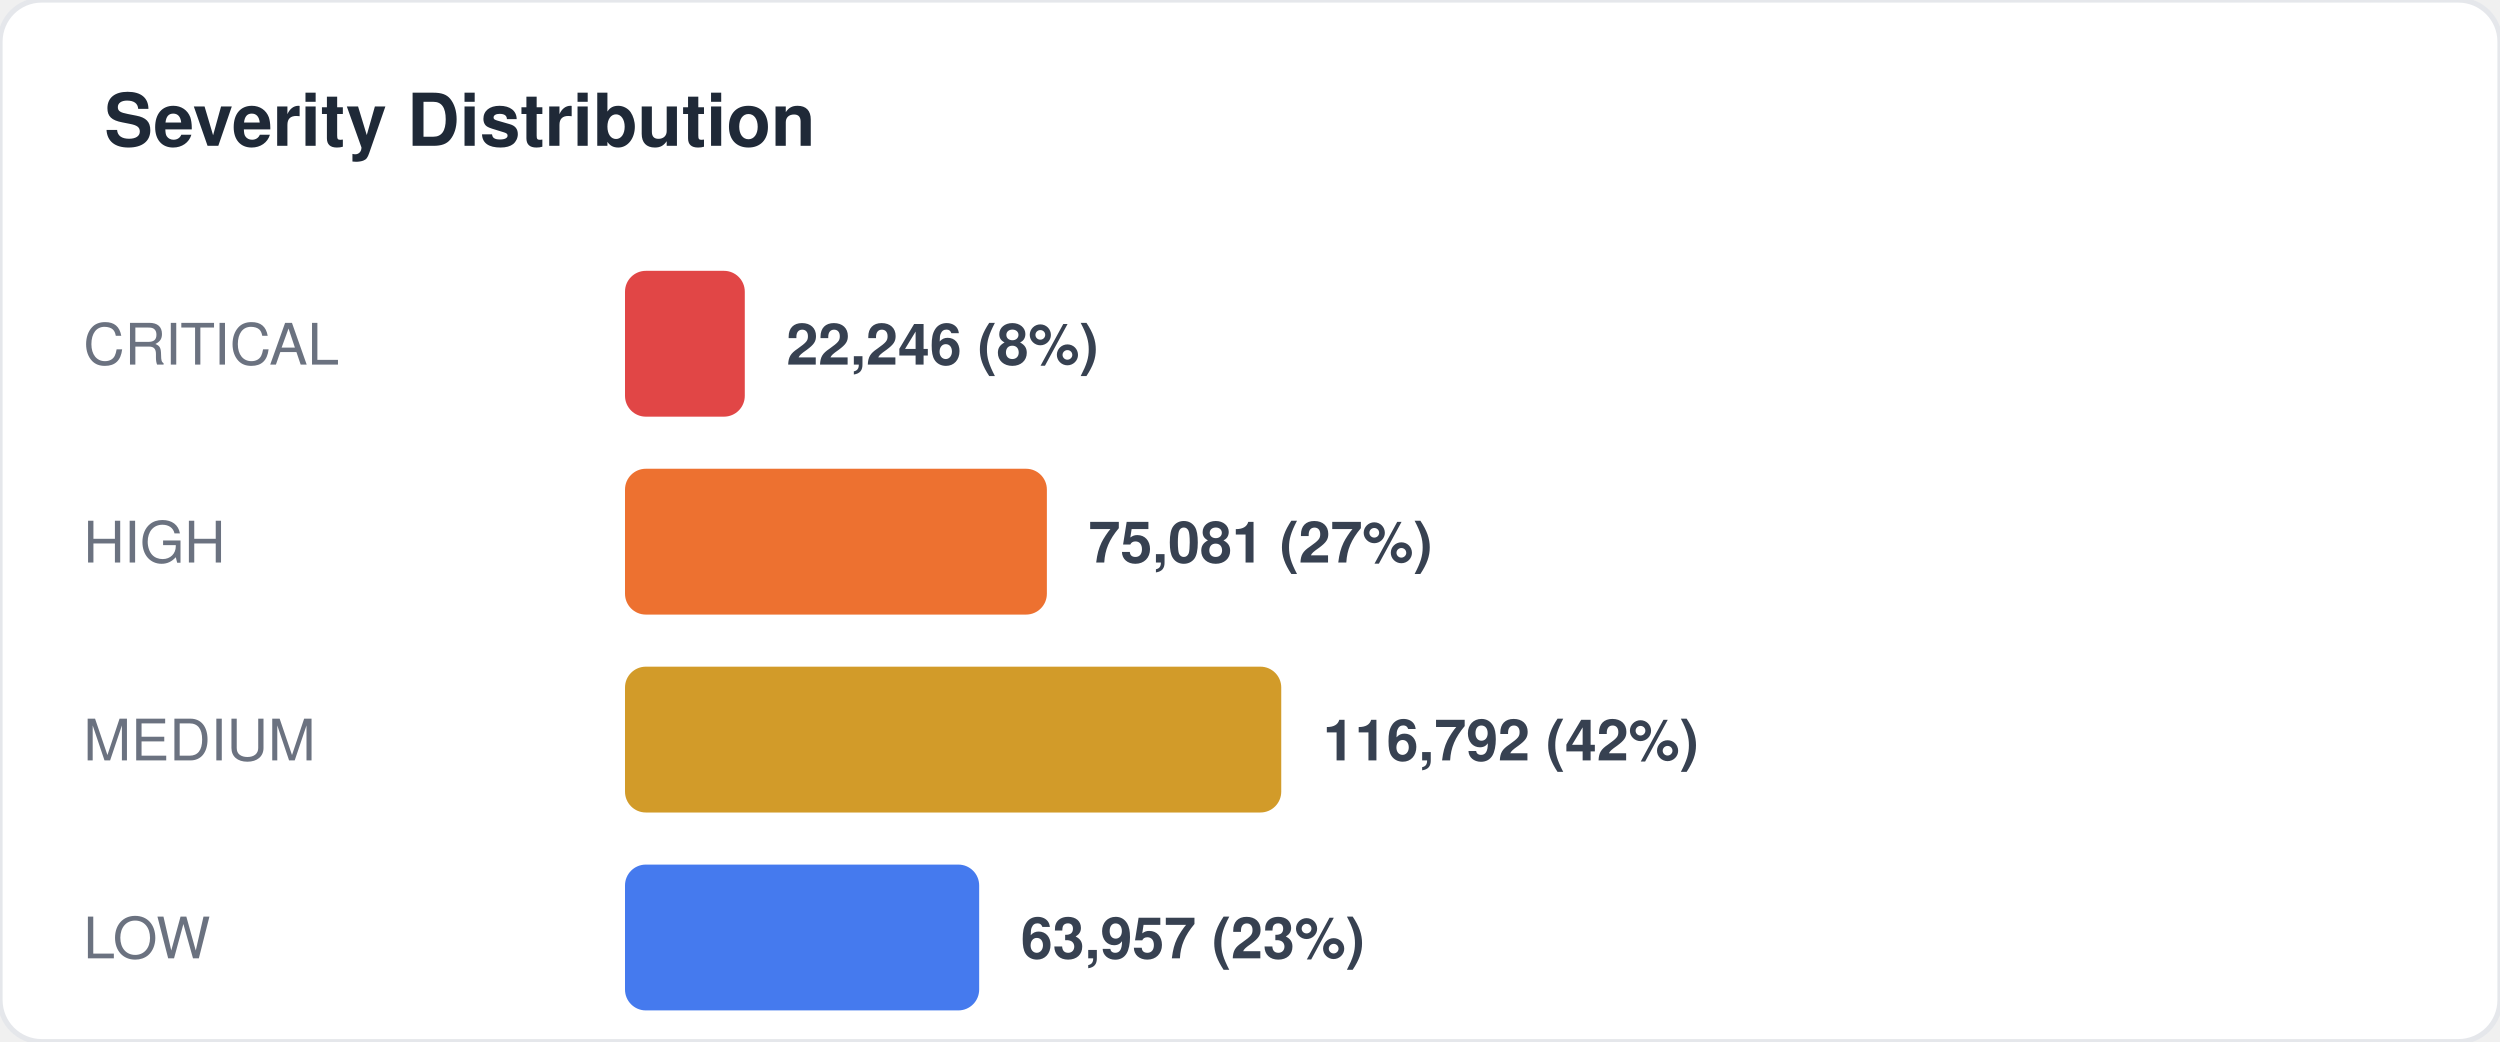
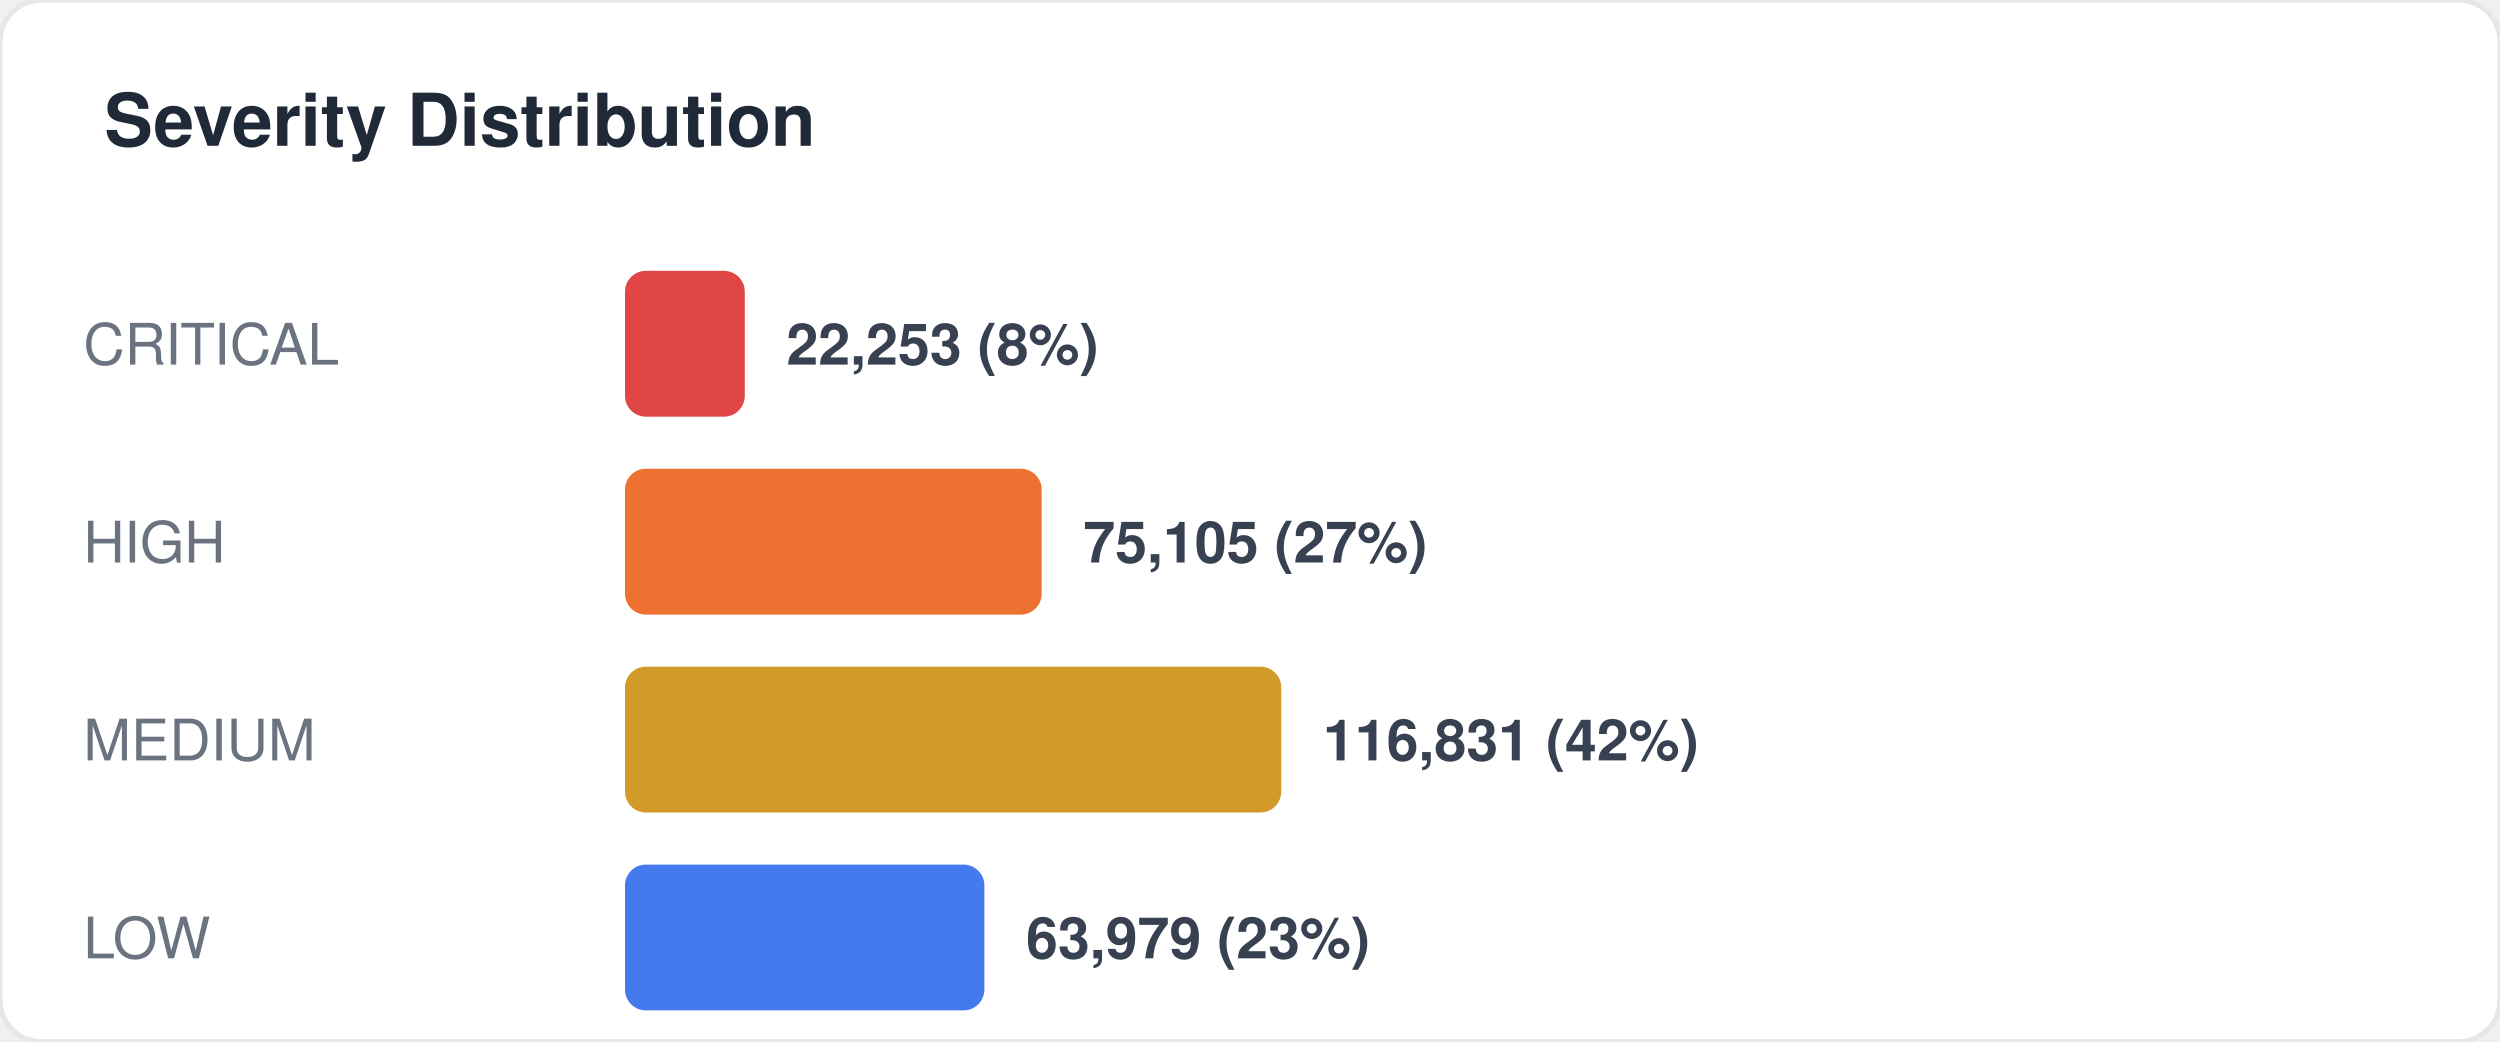
<svg xmlns="http://www.w3.org/2000/svg" width="480" height="200" viewBox="0 0 480 200" fill="none">
  <style>
  text { font-family: -apple-system, BlinkMacSystemFont, "Segoe UI", Helvetica, Arial, sans-serif; }
  .title { font-size: 14px; font-weight: 700; fill: #1f2937; }
  .label { font-size: 11px; fill: #6b7280; }
  .value { font-size: 11px; font-weight: 600; fill: #374151; }
  .big-number { font-size: 28px; font-weight: 800; fill: #111827; }
  .sub { font-size: 10px; fill: #9ca3af; }
</style>
  <rect width="480" height="200" rx="8" fill="#ffffff" stroke="#e5e7eb" stroke-width="1" />
  <text x="20" y="28" class="title">Severity Distribution</text>
  <text x="16" y="70" class="label">CRITICAL</text>
  <rect x="120" y="52" width="23" height="28" rx="4" fill="#dc2626" opacity="0.85" />
-   <text x="151" y="70" class="value">22,246 (8%)</text>
+   <text x="151" y="70" class="value">22,253 (8%)</text>
  <text x="16" y="108" class="label">HIGH</text>
-   <rect x="120" y="90" width="81" height="28" rx="4" fill="#ea580c" opacity="0.85" />
-   <text x="209" y="108" class="value">75,081 (27%)</text>
+   <rect x="120" y="90" width="80" height="28" rx="4" fill="#ea580c" opacity="0.85" />
+   <text x="208" y="108" class="value">75,105 (27%)</text>
  <text x="16" y="146" class="label">MEDIUM</text>
  <rect x="120" y="128" width="126" height="28" rx="4" fill="#ca8a04" opacity="0.85" />
-   <text x="254" y="146" class="value">116,792 (42%)</text>
+   <text x="254" y="146" class="value">116,831 (42%)</text>
  <text x="16" y="184" class="label">LOW</text>
-   <rect x="120" y="166" width="68" height="28" rx="4" fill="#2563eb" opacity="0.85" />
-   <text x="196" y="184" class="value">63,957 (23%)</text>
+   <rect x="120" y="166" width="69" height="28" rx="4" fill="#2563eb" opacity="0.85" />
+   <text x="197" y="184" class="value">63,979 (23%)</text>
</svg>
